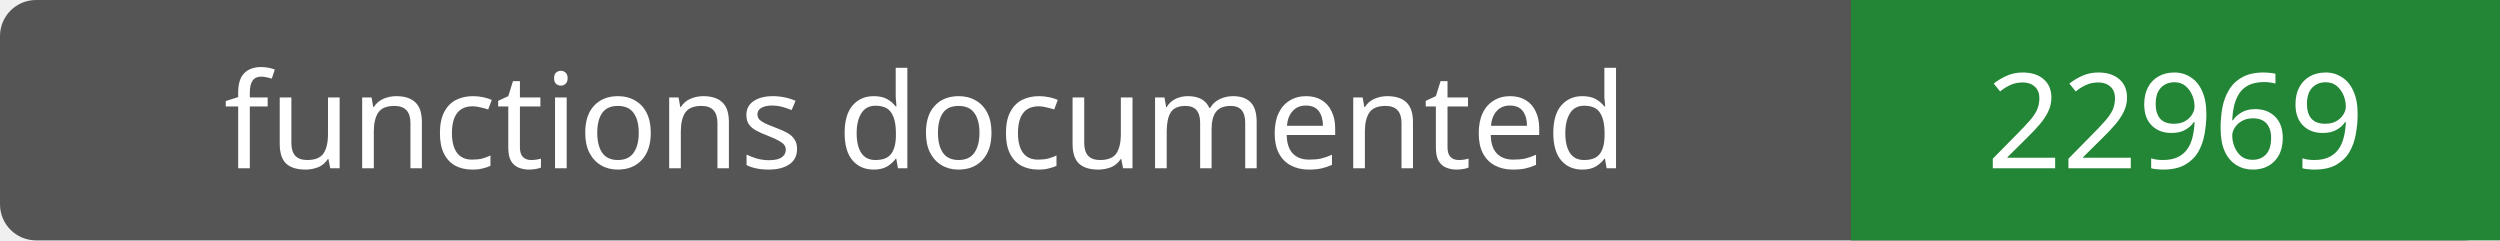
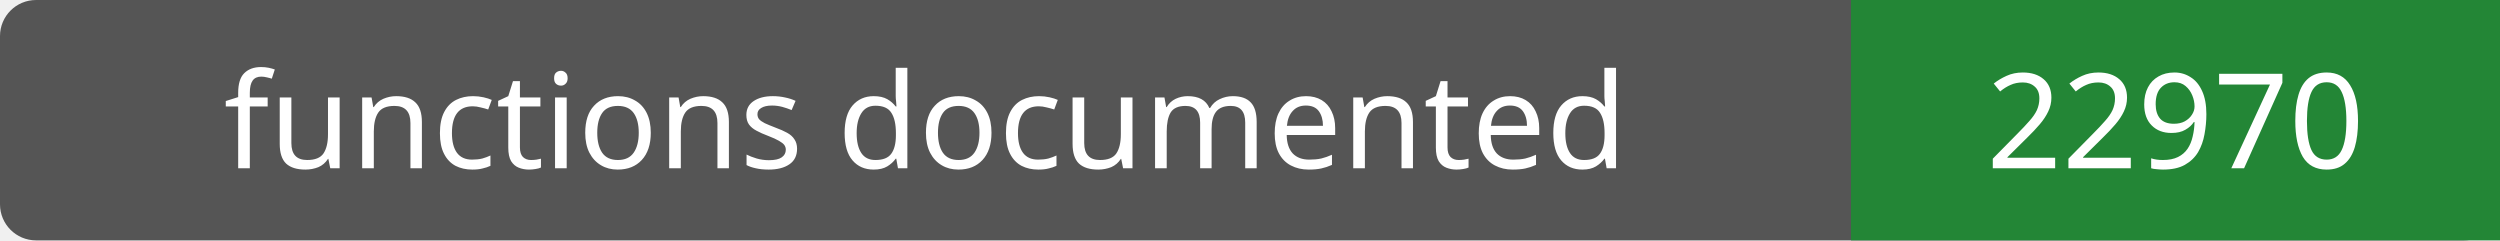
- <svg xmlns="http://www.w3.org/2000/svg" width="208" height="20" role="img" aria-label="functions documented: 22969">
+ <svg xmlns="http://www.w3.org/2000/svg" width="208" height="20" role="img" aria-label="functions documented: 22970">
  <rect width="208" height="20" rx="3" fill="#555" />
  <path fill="#238636" d="M154 0h54v20H154z" />
  <g fill="#fff" text-anchor="middle" font-family="Verdana,sans-serif" font-size="11">
    <text x="77.0" y="14">functions documented</text>
-     <text x="181.0" y="14">22969</text>
+     <text x="181.0" y="14">22970</text>
  </g>
</svg>
